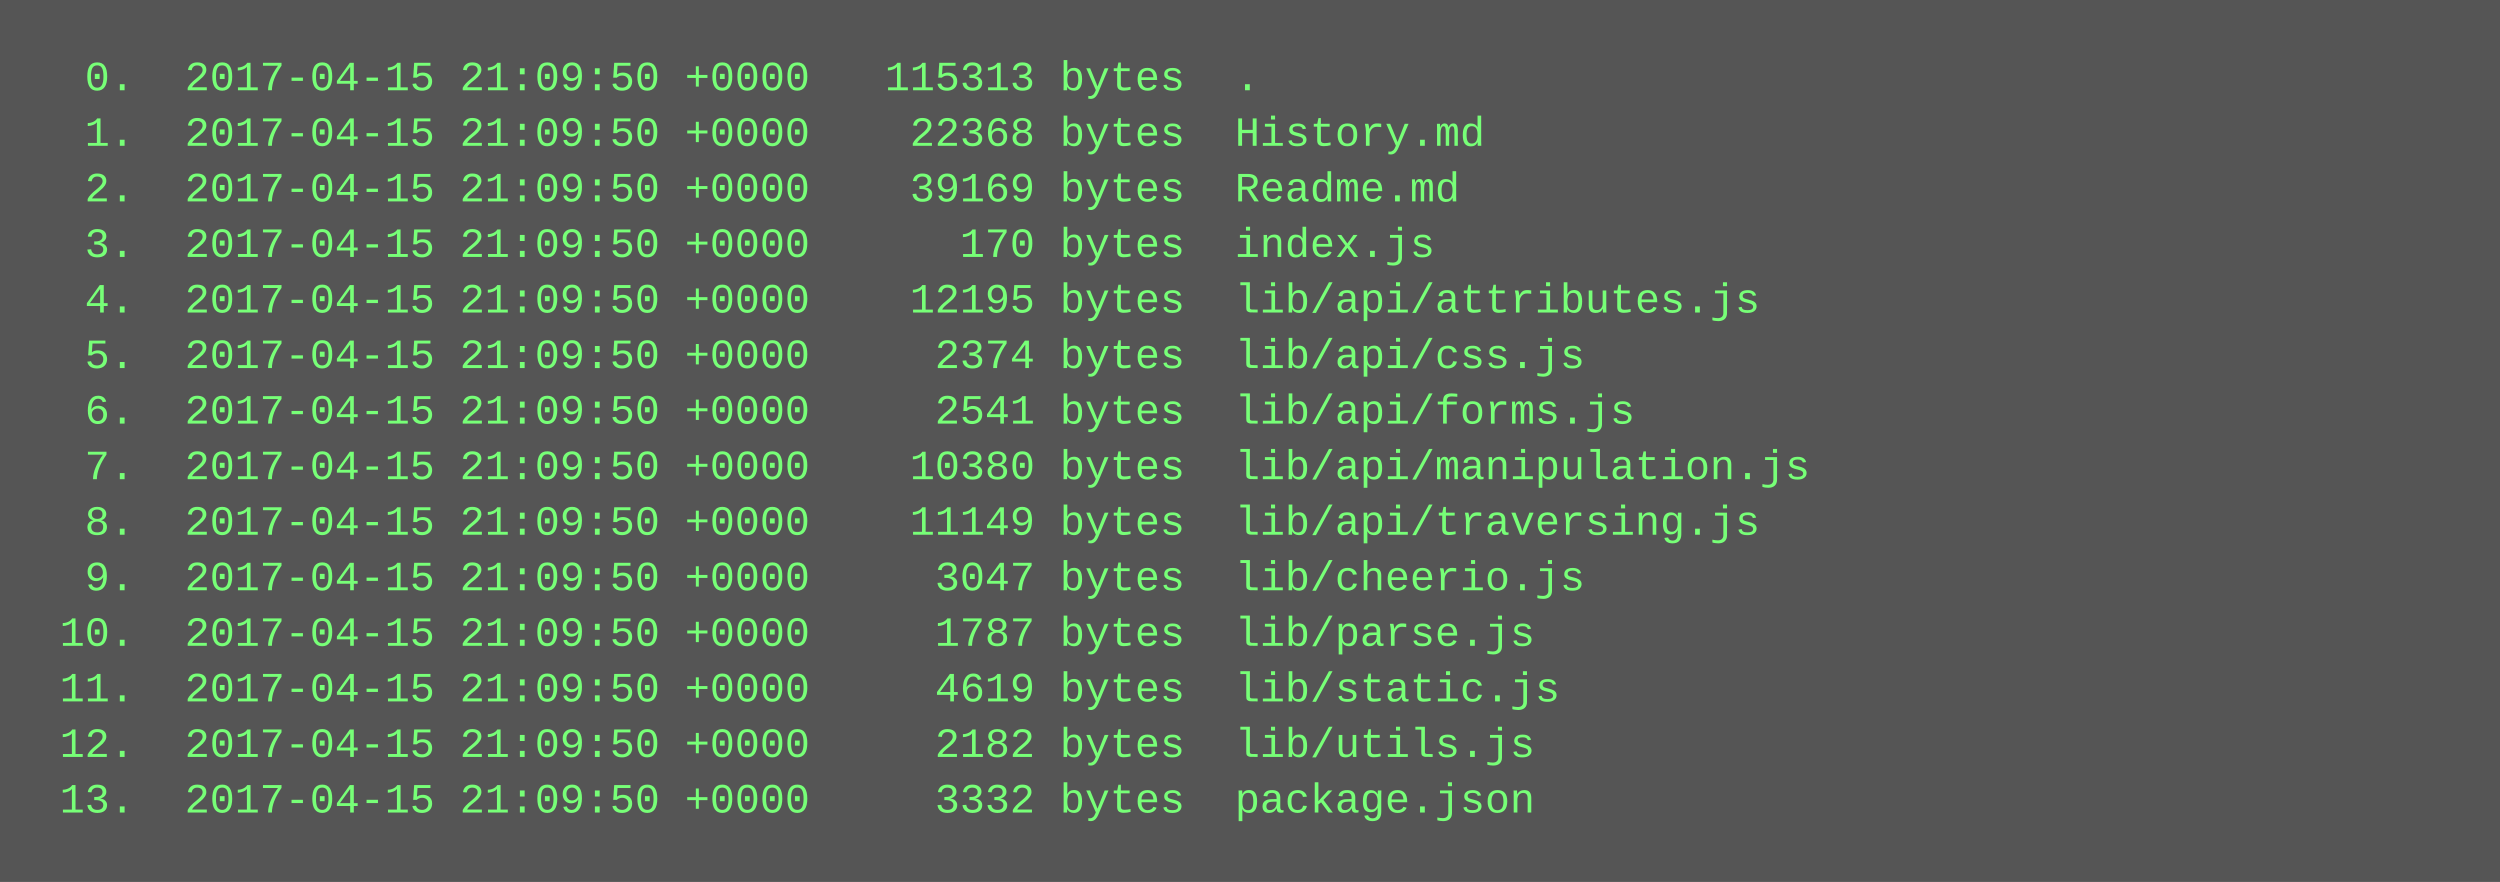
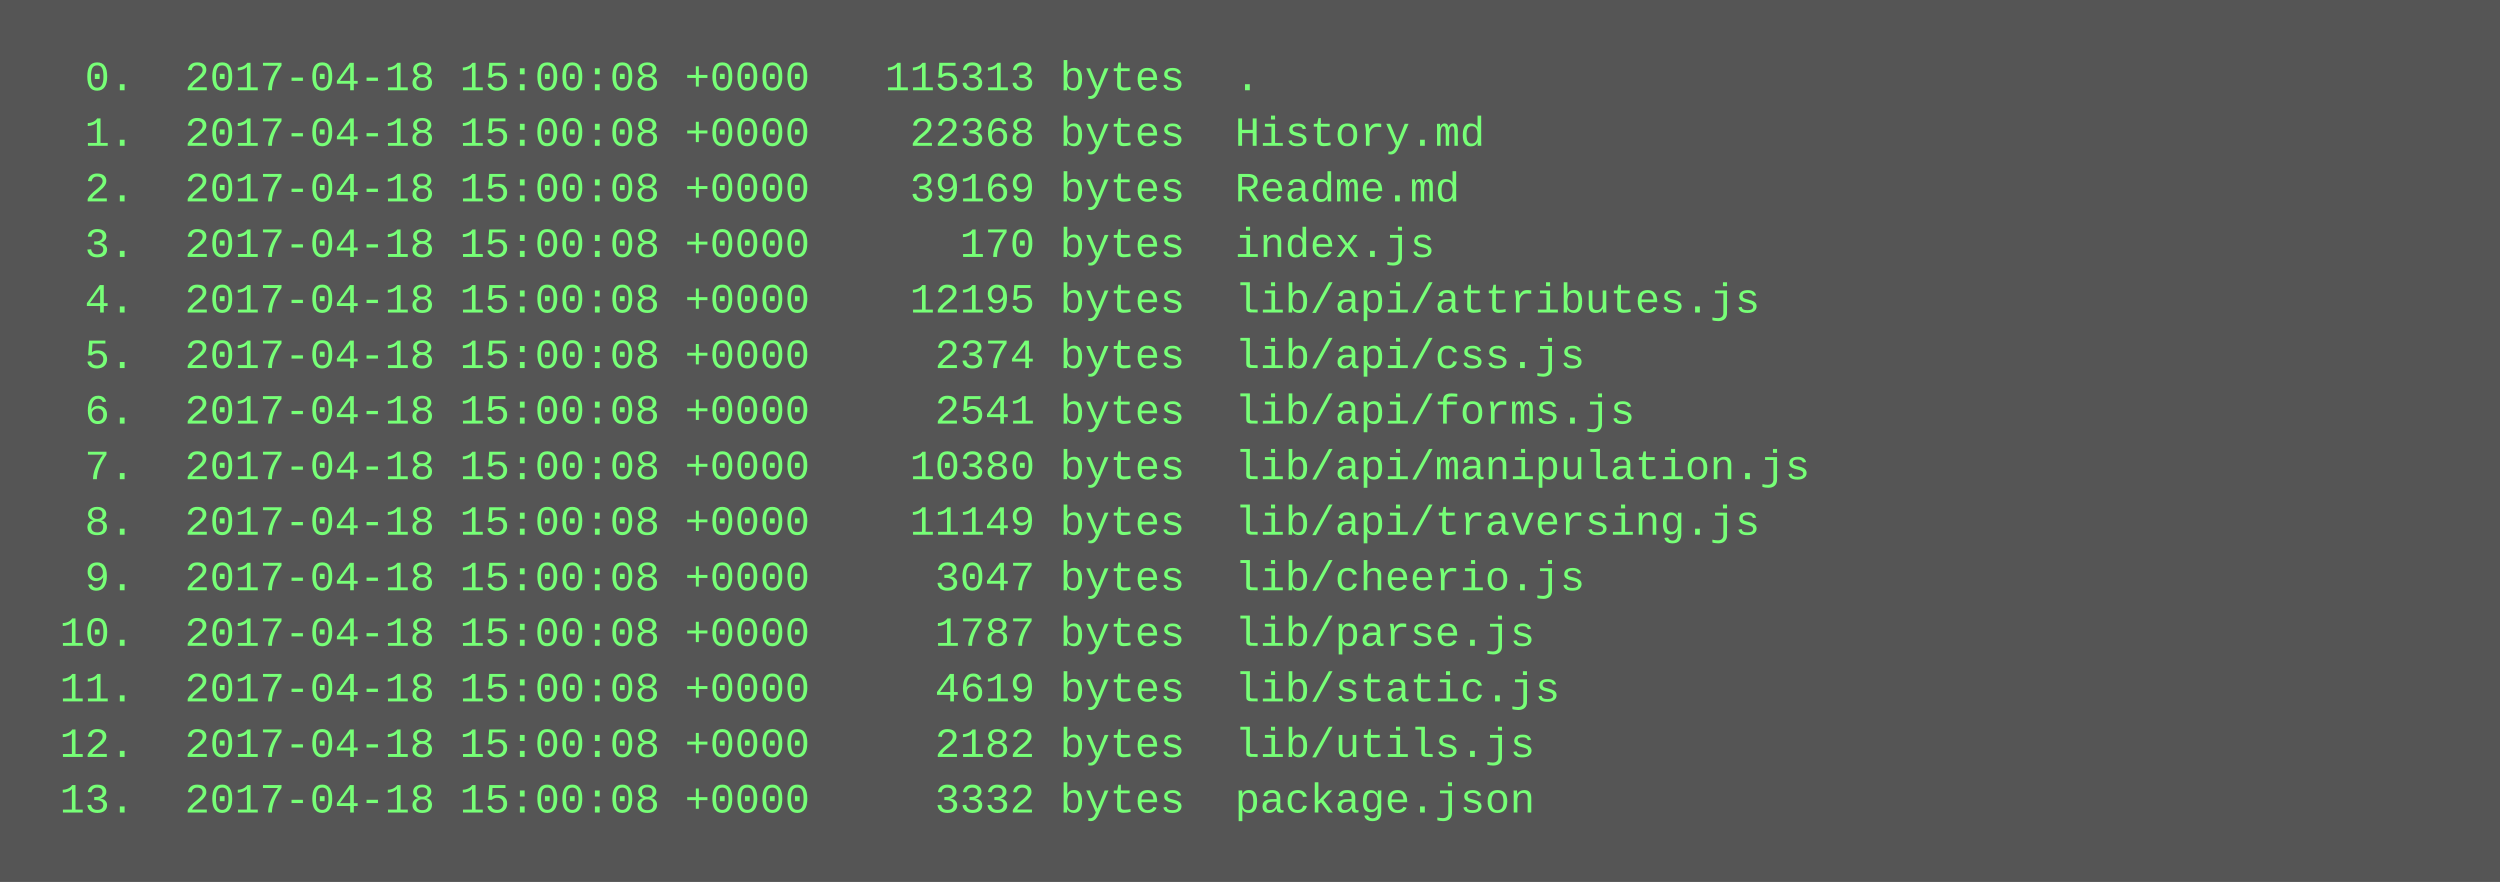
<svg xmlns="http://www.w3.org/2000/svg" height="254" width="720">
  <rect height="254" fill="#555" width="720" />
  <text fill="#7f7" font-family="Courier New" font-size="12" xml:space="preserve">
-     <tspan x="10" y="26">  0.  2017-04-15 21:09:50 +0000   115313 bytes  .</tspan>
-     <tspan x="10" y="42">  1.  2017-04-15 21:09:50 +0000    22368 bytes  History.md</tspan>
-     <tspan x="10" y="58">  2.  2017-04-15 21:09:50 +0000    39169 bytes  Readme.md</tspan>
-     <tspan x="10" y="74">  3.  2017-04-15 21:09:50 +0000      170 bytes  index.js</tspan>
-     <tspan x="10" y="90">  4.  2017-04-15 21:09:50 +0000    12195 bytes  lib/api/attributes.js</tspan>
-     <tspan x="10" y="106">  5.  2017-04-15 21:09:50 +0000     2374 bytes  lib/api/css.js</tspan>
-     <tspan x="10" y="122">  6.  2017-04-15 21:09:50 +0000     2541 bytes  lib/api/forms.js</tspan>
-     <tspan x="10" y="138">  7.  2017-04-15 21:09:50 +0000    10380 bytes  lib/api/manipulation.js</tspan>
-     <tspan x="10" y="154">  8.  2017-04-15 21:09:50 +0000    11149 bytes  lib/api/traversing.js</tspan>
-     <tspan x="10" y="170">  9.  2017-04-15 21:09:50 +0000     3047 bytes  lib/cheerio.js</tspan>
-     <tspan x="10" y="186"> 10.  2017-04-15 21:09:50 +0000     1787 bytes  lib/parse.js</tspan>
-     <tspan x="10" y="202"> 11.  2017-04-15 21:09:50 +0000     4619 bytes  lib/static.js</tspan>
-     <tspan x="10" y="218"> 12.  2017-04-15 21:09:50 +0000     2182 bytes  lib/utils.js</tspan>
-     <tspan x="10" y="234"> 13.  2017-04-15 21:09:50 +0000     3332 bytes  package.json</tspan>
+     <tspan x="10" y="26">  0.  2017-04-18 15:00:08 +0000   115313 bytes  .</tspan>
+     <tspan x="10" y="42">  1.  2017-04-18 15:00:08 +0000    22368 bytes  History.md</tspan>
+     <tspan x="10" y="58">  2.  2017-04-18 15:00:08 +0000    39169 bytes  Readme.md</tspan>
+     <tspan x="10" y="74">  3.  2017-04-18 15:00:08 +0000      170 bytes  index.js</tspan>
+     <tspan x="10" y="90">  4.  2017-04-18 15:00:08 +0000    12195 bytes  lib/api/attributes.js</tspan>
+     <tspan x="10" y="106">  5.  2017-04-18 15:00:08 +0000     2374 bytes  lib/api/css.js</tspan>
+     <tspan x="10" y="122">  6.  2017-04-18 15:00:08 +0000     2541 bytes  lib/api/forms.js</tspan>
+     <tspan x="10" y="138">  7.  2017-04-18 15:00:08 +0000    10380 bytes  lib/api/manipulation.js</tspan>
+     <tspan x="10" y="154">  8.  2017-04-18 15:00:08 +0000    11149 bytes  lib/api/traversing.js</tspan>
+     <tspan x="10" y="170">  9.  2017-04-18 15:00:08 +0000     3047 bytes  lib/cheerio.js</tspan>
+     <tspan x="10" y="186"> 10.  2017-04-18 15:00:08 +0000     1787 bytes  lib/parse.js</tspan>
+     <tspan x="10" y="202"> 11.  2017-04-18 15:00:08 +0000     4619 bytes  lib/static.js</tspan>
+     <tspan x="10" y="218"> 12.  2017-04-18 15:00:08 +0000     2182 bytes  lib/utils.js</tspan>
+     <tspan x="10" y="234"> 13.  2017-04-18 15:00:08 +0000     3332 bytes  package.json</tspan>
  </text>
</svg>
